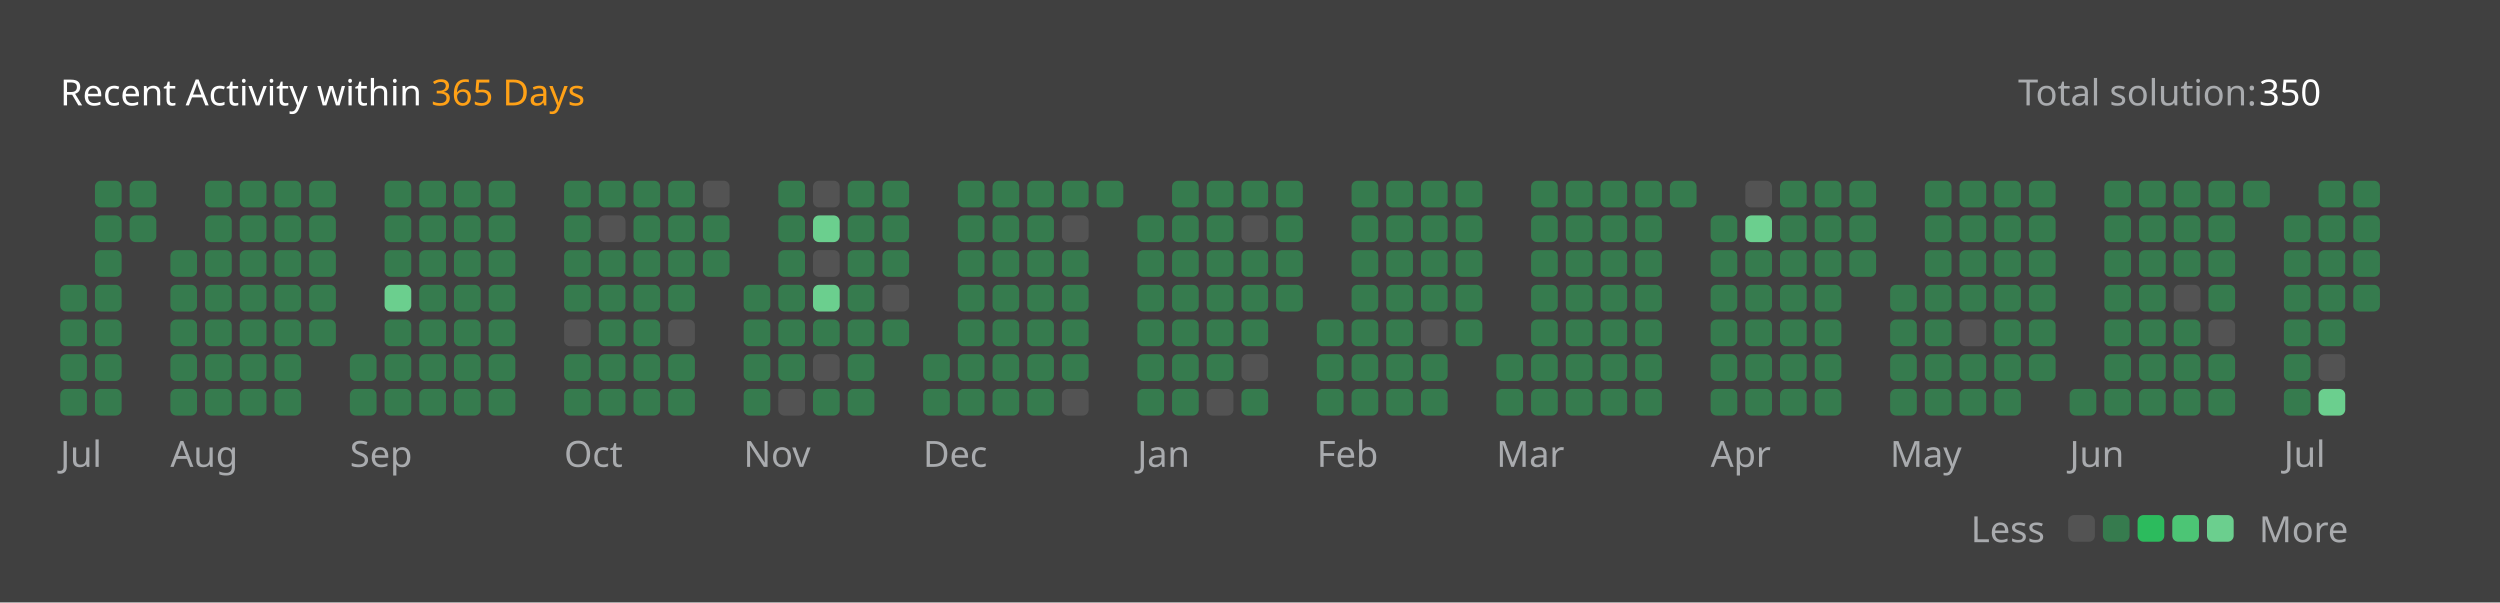
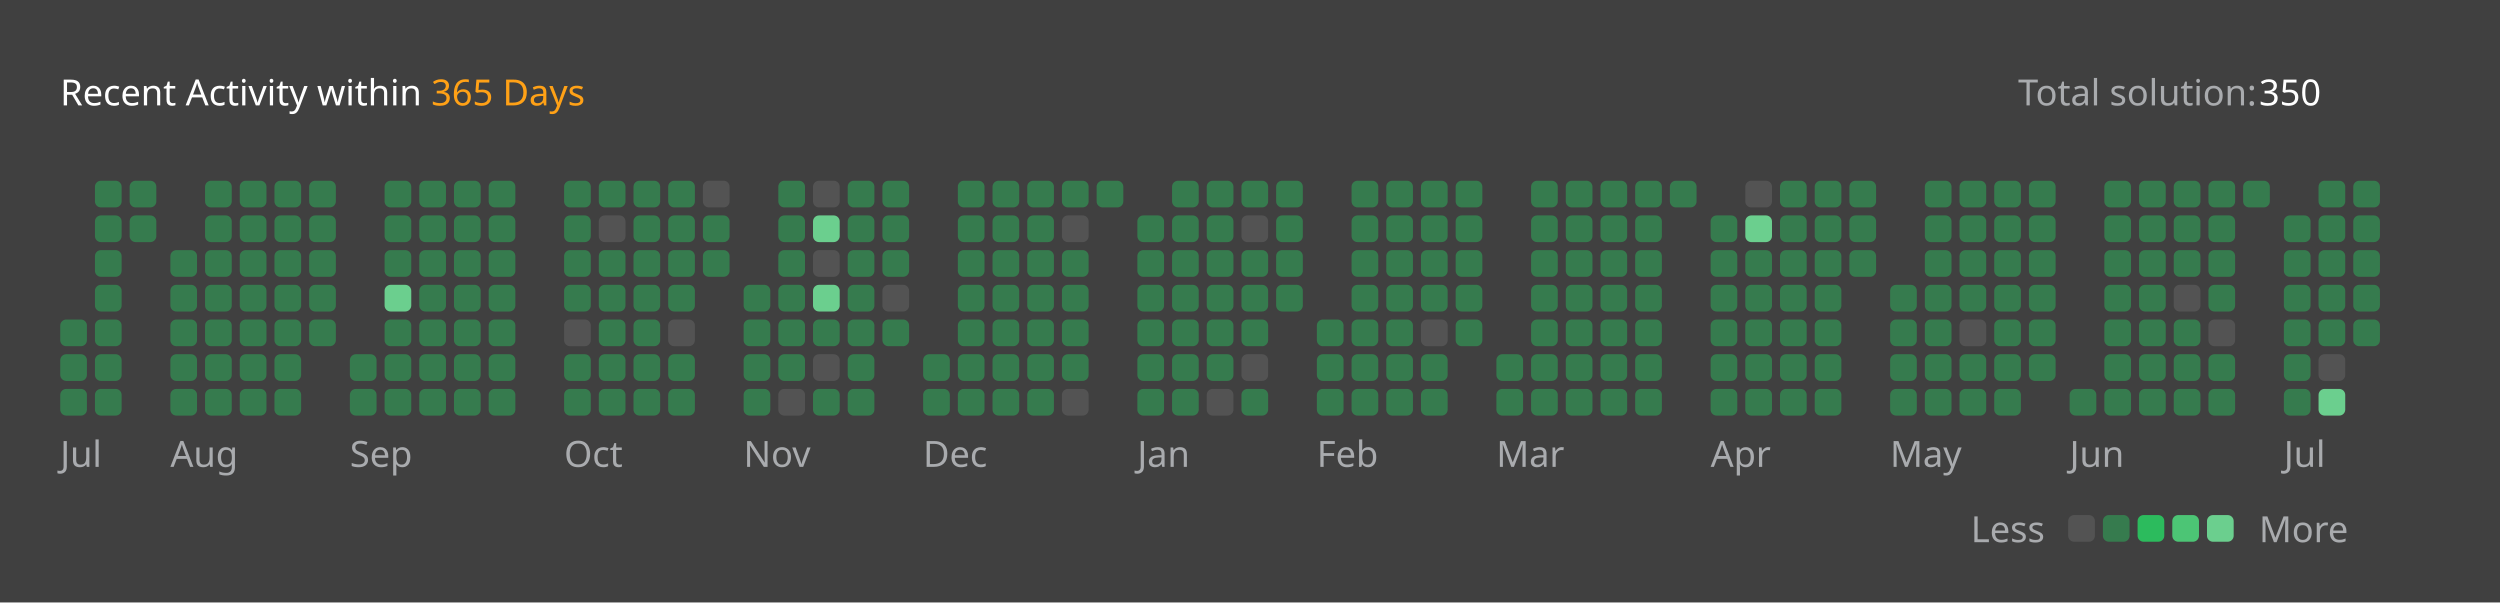
<svg xmlns="http://www.w3.org/2000/svg" version="1.1" height="200" width="830" viewBox="0 0 830 200">
  <style>*{font-family: "Segoe UI", Tahoma, Geneva, Verdana, sans-serif;}</style>
  <style>.title{font-weight: 500;font-size: 1rem;}</style>
  <style>.rotate-90{transform: rotate(-90deg);transform-origin: center;transform-box: fill-box;}</style>
  <style>.state{font-size: .75rem;}</style>
  <style>.light{color: #ffffff;fill: #ffffff;}</style>
  <style>.light-gray{color: #eff2f699;fill: #eff2f699;}</style>
  <style>.dark-gray{color: #ebebf54d;fill: #ebebf54d;}</style>
  <style>.gray{color: #747474;fill: #747474;}</style>
  <style>.orange{color: #ffa116;fill: #ffa116;}</style>
  <style>.background{color: #404040;fill: #404040;}</style>
  <style>.level-1-block{fill: #ffffff1a;}</style>
  <style>.level-2-block{fill: #2cb55d80;}</style>
  <style>.level-3-block{fill: #2cbb5dff;}</style>
  <style>.level-4-block{fill: #4cc575ff;}</style>
  <style>.level-5-block{fill: #6bcf8eff;}</style>
  <rect fill="#404040" x="0" y="0" width="830" height="200" rx="0.5rem" />
  <g text-anchor="start" text-decoration="1" class="title">
    <text x="20" y="35">
      <tspan class="light">Recent Activity within</tspan>
      <tspan class="orange">365 Days</tspan>
    </text>
  </g>
  <g class="state">
    <text x="670" y="35" class="light-gray"> Total solution: </text>
    <text x="750" y="35" class="light"> 350 </text>
    <text x="678.88" y="180" class="light-gray" text-anchor="end">Less</text>
    <rect x="686.64" y="171" width="8.86" height="8.86" rx="2" ry="2" class="level-1-block" />
    <rect x="698.16" y="171" width="8.86" height="8.86" rx="2" ry="2" class="level-2-block" />
    <rect x="709.68" y="171" width="8.86" height="8.86" rx="2" ry="2" class="level-3-block" />
    <rect x="721.2" y="171" width="8.86" height="8.86" rx="2" ry="2" class="level-4-block" />
    <rect x="732.72" y="171" width="8.86" height="8.86" rx="2" ry="2" class="level-5-block" />
    <text x="750" y="180" class="light-gray">More</text>
  </g>
  <g x="20" y="60">
    <g x="20" y="60">
      <g x="20.0" y="60">
-         <rect x="20.0" y="94.56" width="8.86" height="8.86" rx="2" ry="2" class="level-2-block" />
        <rect x="20.0" y="106.08" width="8.86" height="8.86" rx="2" ry="2" class="level-2-block" />
        <rect x="20.0" y="117.6" width="8.86" height="8.86" rx="2" ry="2" class="level-2-block" />
        <rect x="20.0" y="129.12" width="8.86" height="8.86" rx="2" ry="2" class="level-2-block" />
      </g>
      <g x="31.52" y="60">
        <rect x="31.52" y="60.0" width="8.86" height="8.86" rx="2" ry="2" class="level-2-block" />
        <rect x="31.52" y="71.52" width="8.86" height="8.86" rx="2" ry="2" class="level-2-block" />
        <rect x="31.52" y="83.04" width="8.86" height="8.86" rx="2" ry="2" class="level-2-block" />
        <rect x="31.52" y="94.56" width="8.86" height="8.86" rx="2" ry="2" class="level-2-block" />
        <rect x="31.52" y="106.08" width="8.86" height="8.86" rx="2" ry="2" class="level-2-block" />
        <rect x="31.52" y="117.6" width="8.86" height="8.86" rx="2" ry="2" class="level-2-block" />
        <rect x="31.52" y="129.12" width="8.86" height="8.86" rx="2" ry="2" class="level-2-block" />
      </g>
      <g x="43.04" y="60">
        <rect x="43.04" y="60.0" width="8.86" height="8.86" rx="2" ry="2" class="level-2-block" />
        <rect x="43.04" y="71.52" width="8.86" height="8.86" rx="2" ry="2" class="level-2-block" />
      </g>
      <text x="20.0" y="155" class="light-gray state">Jul</text>
    </g>
  </g>
  <g x="56.56" y="60">
    <g x="56.56" y="60">
      <g x="56.56" y="60">
        <rect x="56.56" y="83.04" width="8.86" height="8.86" rx="2" ry="2" class="level-2-block" />
        <rect x="56.56" y="94.56" width="8.86" height="8.86" rx="2" ry="2" class="level-2-block" />
        <rect x="56.56" y="106.08" width="8.86" height="8.86" rx="2" ry="2" class="level-2-block" />
        <rect x="56.56" y="117.6" width="8.86" height="8.86" rx="2" ry="2" class="level-2-block" />
        <rect x="56.56" y="129.12" width="8.86" height="8.86" rx="2" ry="2" class="level-2-block" />
      </g>
      <g x="68.08" y="60">
        <rect x="68.08" y="60.0" width="8.86" height="8.86" rx="2" ry="2" class="level-2-block" />
        <rect x="68.08" y="71.52" width="8.86" height="8.86" rx="2" ry="2" class="level-2-block" />
        <rect x="68.08" y="83.04" width="8.86" height="8.86" rx="2" ry="2" class="level-2-block" />
        <rect x="68.08" y="94.56" width="8.86" height="8.86" rx="2" ry="2" class="level-2-block" />
        <rect x="68.08" y="106.08" width="8.86" height="8.86" rx="2" ry="2" class="level-2-block" />
        <rect x="68.08" y="117.6" width="8.86" height="8.86" rx="2" ry="2" class="level-2-block" />
        <rect x="68.08" y="129.12" width="8.86" height="8.86" rx="2" ry="2" class="level-2-block" />
      </g>
      <g x="79.6" y="60">
        <rect x="79.6" y="60.0" width="8.86" height="8.86" rx="2" ry="2" class="level-2-block" />
        <rect x="79.6" y="71.52" width="8.86" height="8.86" rx="2" ry="2" class="level-2-block" />
        <rect x="79.6" y="83.04" width="8.86" height="8.86" rx="2" ry="2" class="level-2-block" />
        <rect x="79.6" y="94.56" width="8.86" height="8.86" rx="2" ry="2" class="level-2-block" />
        <rect x="79.6" y="106.08" width="8.86" height="8.86" rx="2" ry="2" class="level-2-block" />
        <rect x="79.6" y="117.6" width="8.86" height="8.86" rx="2" ry="2" class="level-2-block" />
        <rect x="79.6" y="129.12" width="8.86" height="8.86" rx="2" ry="2" class="level-2-block" />
      </g>
      <g x="91.12" y="60">
        <rect x="91.12" y="60.0" width="8.86" height="8.86" rx="2" ry="2" class="level-2-block" />
        <rect x="91.12" y="71.52" width="8.86" height="8.86" rx="2" ry="2" class="level-2-block" />
        <rect x="91.12" y="83.04" width="8.86" height="8.86" rx="2" ry="2" class="level-2-block" />
        <rect x="91.12" y="94.56" width="8.86" height="8.86" rx="2" ry="2" class="level-2-block" />
        <rect x="91.12" y="106.08" width="8.86" height="8.86" rx="2" ry="2" class="level-2-block" />
        <rect x="91.12" y="117.6" width="8.86" height="8.86" rx="2" ry="2" class="level-2-block" />
        <rect x="91.12" y="129.12" width="8.86" height="8.86" rx="2" ry="2" class="level-2-block" />
      </g>
      <g x="102.64" y="60">
        <rect x="102.64" y="60.0" width="8.86" height="8.86" rx="2" ry="2" class="level-2-block" />
        <rect x="102.64" y="71.52" width="8.86" height="8.86" rx="2" ry="2" class="level-2-block" />
        <rect x="102.64" y="83.04" width="8.86" height="8.86" rx="2" ry="2" class="level-2-block" />
        <rect x="102.64" y="94.56" width="8.86" height="8.86" rx="2" ry="2" class="level-2-block" />
        <rect x="102.64" y="106.08" width="8.86" height="8.86" rx="2" ry="2" class="level-2-block" />
      </g>
      <text x="56.56" y="155" class="light-gray state">Aug</text>
    </g>
  </g>
  <g x="116.16" y="60">
    <g x="116.16" y="60">
      <g x="116.16" y="60">
        <rect x="116.16" y="117.6" width="8.86" height="8.86" rx="2" ry="2" class="level-2-block" />
        <rect x="116.16" y="129.12" width="8.86" height="8.86" rx="2" ry="2" class="level-2-block" />
      </g>
      <g x="127.68" y="60">
        <rect x="127.68" y="60.0" width="8.86" height="8.86" rx="2" ry="2" class="level-2-block" />
        <rect x="127.68" y="71.52" width="8.86" height="8.86" rx="2" ry="2" class="level-2-block" />
        <rect x="127.68" y="83.04" width="8.86" height="8.86" rx="2" ry="2" class="level-2-block" />
        <rect x="127.68" y="94.56" width="8.86" height="8.86" rx="2" ry="2" class="level-5-block" />
        <rect x="127.68" y="106.08" width="8.86" height="8.86" rx="2" ry="2" class="level-2-block" />
        <rect x="127.68" y="117.6" width="8.86" height="8.86" rx="2" ry="2" class="level-2-block" />
        <rect x="127.68" y="129.12" width="8.86" height="8.86" rx="2" ry="2" class="level-2-block" />
      </g>
      <g x="139.2" y="60">
        <rect x="139.2" y="60.0" width="8.86" height="8.86" rx="2" ry="2" class="level-2-block" />
        <rect x="139.2" y="71.52" width="8.86" height="8.86" rx="2" ry="2" class="level-2-block" />
        <rect x="139.2" y="83.04" width="8.86" height="8.86" rx="2" ry="2" class="level-2-block" />
        <rect x="139.2" y="94.56" width="8.86" height="8.86" rx="2" ry="2" class="level-2-block" />
        <rect x="139.2" y="106.08" width="8.86" height="8.86" rx="2" ry="2" class="level-2-block" />
        <rect x="139.2" y="117.6" width="8.86" height="8.86" rx="2" ry="2" class="level-2-block" />
        <rect x="139.2" y="129.12" width="8.86" height="8.86" rx="2" ry="2" class="level-2-block" />
      </g>
      <g x="150.72" y="60">
        <rect x="150.72" y="60.0" width="8.86" height="8.86" rx="2" ry="2" class="level-2-block" />
        <rect x="150.72" y="71.52" width="8.86" height="8.86" rx="2" ry="2" class="level-2-block" />
        <rect x="150.72" y="83.04" width="8.86" height="8.86" rx="2" ry="2" class="level-2-block" />
        <rect x="150.72" y="94.56" width="8.86" height="8.86" rx="2" ry="2" class="level-2-block" />
        <rect x="150.72" y="106.08" width="8.86" height="8.86" rx="2" ry="2" class="level-2-block" />
        <rect x="150.72" y="117.6" width="8.86" height="8.86" rx="2" ry="2" class="level-2-block" />
        <rect x="150.72" y="129.12" width="8.86" height="8.86" rx="2" ry="2" class="level-2-block" />
      </g>
      <g x="162.24" y="60">
        <rect x="162.24" y="60.0" width="8.86" height="8.86" rx="2" ry="2" class="level-2-block" />
        <rect x="162.24" y="71.52" width="8.86" height="8.86" rx="2" ry="2" class="level-2-block" />
        <rect x="162.24" y="83.04" width="8.86" height="8.86" rx="2" ry="2" class="level-2-block" />
        <rect x="162.24" y="94.56" width="8.86" height="8.86" rx="2" ry="2" class="level-2-block" />
        <rect x="162.24" y="106.08" width="8.86" height="8.86" rx="2" ry="2" class="level-2-block" />
        <rect x="162.24" y="117.6" width="8.86" height="8.86" rx="2" ry="2" class="level-2-block" />
        <rect x="162.24" y="129.12" width="8.86" height="8.86" rx="2" ry="2" class="level-2-block" />
      </g>
      <text x="116.16" y="155" class="light-gray state">Sep</text>
    </g>
  </g>
  <g x="187.28" y="60">
    <g x="187.28" y="60">
      <g x="187.28" y="60">
        <rect x="187.28" y="60.0" width="8.86" height="8.86" rx="2" ry="2" class="level-2-block" />
        <rect x="187.28" y="71.52" width="8.86" height="8.86" rx="2" ry="2" class="level-2-block" />
        <rect x="187.28" y="83.04" width="8.86" height="8.86" rx="2" ry="2" class="level-2-block" />
        <rect x="187.28" y="94.56" width="8.86" height="8.86" rx="2" ry="2" class="level-2-block" />
        <rect x="187.28" y="106.08" width="8.86" height="8.86" rx="2" ry="2" class="level-1-block" />
        <rect x="187.28" y="117.6" width="8.86" height="8.86" rx="2" ry="2" class="level-2-block" />
        <rect x="187.28" y="129.12" width="8.86" height="8.86" rx="2" ry="2" class="level-2-block" />
      </g>
      <g x="198.8" y="60">
        <rect x="198.8" y="60.0" width="8.86" height="8.86" rx="2" ry="2" class="level-2-block" />
        <rect x="198.8" y="71.52" width="8.86" height="8.86" rx="2" ry="2" class="level-1-block" />
        <rect x="198.8" y="83.04" width="8.86" height="8.86" rx="2" ry="2" class="level-2-block" />
        <rect x="198.8" y="94.56" width="8.86" height="8.86" rx="2" ry="2" class="level-2-block" />
        <rect x="198.8" y="106.08" width="8.86" height="8.86" rx="2" ry="2" class="level-2-block" />
        <rect x="198.8" y="117.6" width="8.86" height="8.86" rx="2" ry="2" class="level-2-block" />
        <rect x="198.8" y="129.12" width="8.86" height="8.86" rx="2" ry="2" class="level-2-block" />
      </g>
      <g x="210.32" y="60">
        <rect x="210.32" y="60.0" width="8.86" height="8.86" rx="2" ry="2" class="level-2-block" />
        <rect x="210.32" y="71.52" width="8.86" height="8.86" rx="2" ry="2" class="level-2-block" />
        <rect x="210.32" y="83.04" width="8.86" height="8.86" rx="2" ry="2" class="level-2-block" />
        <rect x="210.32" y="94.56" width="8.86" height="8.86" rx="2" ry="2" class="level-2-block" />
        <rect x="210.32" y="106.08" width="8.86" height="8.86" rx="2" ry="2" class="level-2-block" />
        <rect x="210.32" y="117.6" width="8.86" height="8.86" rx="2" ry="2" class="level-2-block" />
        <rect x="210.32" y="129.12" width="8.86" height="8.86" rx="2" ry="2" class="level-2-block" />
      </g>
      <g x="221.84" y="60">
        <rect x="221.84" y="60.0" width="8.86" height="8.86" rx="2" ry="2" class="level-2-block" />
        <rect x="221.84" y="71.52" width="8.86" height="8.86" rx="2" ry="2" class="level-2-block" />
        <rect x="221.84" y="83.04" width="8.86" height="8.86" rx="2" ry="2" class="level-2-block" />
        <rect x="221.84" y="94.56" width="8.86" height="8.86" rx="2" ry="2" class="level-2-block" />
        <rect x="221.84" y="106.08" width="8.86" height="8.86" rx="2" ry="2" class="level-1-block" />
        <rect x="221.84" y="117.6" width="8.86" height="8.86" rx="2" ry="2" class="level-2-block" />
        <rect x="221.84" y="129.12" width="8.86" height="8.86" rx="2" ry="2" class="level-2-block" />
      </g>
      <g x="233.36" y="60">
        <rect x="233.36" y="60.0" width="8.86" height="8.86" rx="2" ry="2" class="level-1-block" />
        <rect x="233.36" y="71.52" width="8.86" height="8.86" rx="2" ry="2" class="level-2-block" />
        <rect x="233.36" y="83.04" width="8.86" height="8.86" rx="2" ry="2" class="level-2-block" />
      </g>
      <text x="187.28" y="155" class="light-gray state">Oct</text>
    </g>
  </g>
  <g x="246.88" y="60">
    <g x="246.88" y="60">
      <g x="246.88" y="60">
        <rect x="246.88" y="94.56" width="8.86" height="8.86" rx="2" ry="2" class="level-2-block" />
        <rect x="246.88" y="106.08" width="8.86" height="8.86" rx="2" ry="2" class="level-2-block" />
        <rect x="246.88" y="117.6" width="8.86" height="8.86" rx="2" ry="2" class="level-2-block" />
        <rect x="246.88" y="129.12" width="8.86" height="8.86" rx="2" ry="2" class="level-2-block" />
      </g>
      <g x="258.4" y="60">
        <rect x="258.4" y="60.0" width="8.86" height="8.86" rx="2" ry="2" class="level-2-block" />
        <rect x="258.4" y="71.52" width="8.86" height="8.86" rx="2" ry="2" class="level-2-block" />
        <rect x="258.4" y="83.04" width="8.86" height="8.86" rx="2" ry="2" class="level-2-block" />
        <rect x="258.4" y="94.56" width="8.86" height="8.86" rx="2" ry="2" class="level-2-block" />
        <rect x="258.4" y="106.08" width="8.86" height="8.86" rx="2" ry="2" class="level-2-block" />
        <rect x="258.4" y="117.6" width="8.86" height="8.86" rx="2" ry="2" class="level-2-block" />
        <rect x="258.4" y="129.12" width="8.86" height="8.86" rx="2" ry="2" class="level-1-block" />
      </g>
      <g x="269.92" y="60">
        <rect x="269.92" y="60.0" width="8.86" height="8.86" rx="2" ry="2" class="level-1-block" />
        <rect x="269.92" y="71.52" width="8.86" height="8.86" rx="2" ry="2" class="level-5-block" />
        <rect x="269.92" y="83.04" width="8.86" height="8.86" rx="2" ry="2" class="level-1-block" />
        <rect x="269.92" y="94.56" width="8.86" height="8.86" rx="2" ry="2" class="level-5-block" />
        <rect x="269.92" y="106.08" width="8.86" height="8.86" rx="2" ry="2" class="level-2-block" />
        <rect x="269.92" y="117.6" width="8.86" height="8.86" rx="2" ry="2" class="level-1-block" />
        <rect x="269.92" y="129.12" width="8.86" height="8.86" rx="2" ry="2" class="level-2-block" />
      </g>
      <g x="281.44" y="60">
        <rect x="281.44" y="60.0" width="8.86" height="8.86" rx="2" ry="2" class="level-2-block" />
        <rect x="281.44" y="71.52" width="8.86" height="8.86" rx="2" ry="2" class="level-2-block" />
        <rect x="281.44" y="83.04" width="8.86" height="8.86" rx="2" ry="2" class="level-2-block" />
        <rect x="281.44" y="94.56" width="8.86" height="8.86" rx="2" ry="2" class="level-2-block" />
        <rect x="281.44" y="106.08" width="8.86" height="8.86" rx="2" ry="2" class="level-2-block" />
        <rect x="281.44" y="117.6" width="8.86" height="8.86" rx="2" ry="2" class="level-2-block" />
        <rect x="281.44" y="129.12" width="8.86" height="8.86" rx="2" ry="2" class="level-2-block" />
      </g>
      <g x="292.96" y="60">
        <rect x="292.96" y="60.0" width="8.86" height="8.86" rx="2" ry="2" class="level-2-block" />
        <rect x="292.96" y="71.52" width="8.86" height="8.86" rx="2" ry="2" class="level-2-block" />
        <rect x="292.96" y="83.04" width="8.86" height="8.86" rx="2" ry="2" class="level-2-block" />
        <rect x="292.96" y="94.56" width="8.86" height="8.86" rx="2" ry="2" class="level-1-block" />
        <rect x="292.96" y="106.08" width="8.86" height="8.86" rx="2" ry="2" class="level-2-block" />
      </g>
      <text x="246.88" y="155" class="light-gray state">Nov</text>
    </g>
  </g>
  <g x="306.48" y="60">
    <g x="306.48" y="60">
      <g x="306.48" y="60">
        <rect x="306.48" y="117.6" width="8.86" height="8.86" rx="2" ry="2" class="level-2-block" />
        <rect x="306.48" y="129.12" width="8.86" height="8.86" rx="2" ry="2" class="level-2-block" />
      </g>
      <g x="318.0" y="60">
        <rect x="318.0" y="60.0" width="8.86" height="8.86" rx="2" ry="2" class="level-2-block" />
        <rect x="318.0" y="71.52" width="8.86" height="8.86" rx="2" ry="2" class="level-2-block" />
        <rect x="318.0" y="83.04" width="8.86" height="8.86" rx="2" ry="2" class="level-2-block" />
        <rect x="318.0" y="94.56" width="8.86" height="8.86" rx="2" ry="2" class="level-2-block" />
        <rect x="318.0" y="106.08" width="8.86" height="8.86" rx="2" ry="2" class="level-2-block" />
        <rect x="318.0" y="117.6" width="8.86" height="8.86" rx="2" ry="2" class="level-2-block" />
        <rect x="318.0" y="129.12" width="8.86" height="8.86" rx="2" ry="2" class="level-2-block" />
      </g>
      <g x="329.52" y="60">
        <rect x="329.52" y="60.0" width="8.86" height="8.86" rx="2" ry="2" class="level-2-block" />
        <rect x="329.52" y="71.52" width="8.86" height="8.86" rx="2" ry="2" class="level-2-block" />
        <rect x="329.52" y="83.04" width="8.86" height="8.86" rx="2" ry="2" class="level-2-block" />
        <rect x="329.52" y="94.56" width="8.86" height="8.86" rx="2" ry="2" class="level-2-block" />
        <rect x="329.52" y="106.08" width="8.86" height="8.86" rx="2" ry="2" class="level-2-block" />
        <rect x="329.52" y="117.6" width="8.86" height="8.86" rx="2" ry="2" class="level-2-block" />
        <rect x="329.52" y="129.12" width="8.86" height="8.86" rx="2" ry="2" class="level-2-block" />
      </g>
      <g x="341.04" y="60">
        <rect x="341.04" y="60.0" width="8.86" height="8.86" rx="2" ry="2" class="level-2-block" />
        <rect x="341.04" y="71.52" width="8.86" height="8.86" rx="2" ry="2" class="level-2-block" />
        <rect x="341.04" y="83.04" width="8.86" height="8.86" rx="2" ry="2" class="level-2-block" />
        <rect x="341.04" y="94.56" width="8.86" height="8.86" rx="2" ry="2" class="level-2-block" />
        <rect x="341.04" y="106.08" width="8.86" height="8.86" rx="2" ry="2" class="level-2-block" />
        <rect x="341.04" y="117.6" width="8.86" height="8.86" rx="2" ry="2" class="level-2-block" />
        <rect x="341.04" y="129.12" width="8.86" height="8.86" rx="2" ry="2" class="level-2-block" />
      </g>
      <g x="352.56" y="60">
        <rect x="352.56" y="60.0" width="8.86" height="8.86" rx="2" ry="2" class="level-2-block" />
        <rect x="352.56" y="71.52" width="8.86" height="8.86" rx="2" ry="2" class="level-1-block" />
        <rect x="352.56" y="83.04" width="8.86" height="8.86" rx="2" ry="2" class="level-2-block" />
        <rect x="352.56" y="94.56" width="8.86" height="8.86" rx="2" ry="2" class="level-2-block" />
        <rect x="352.56" y="106.08" width="8.86" height="8.86" rx="2" ry="2" class="level-2-block" />
        <rect x="352.56" y="117.6" width="8.86" height="8.86" rx="2" ry="2" class="level-2-block" />
        <rect x="352.56" y="129.12" width="8.86" height="8.86" rx="2" ry="2" class="level-1-block" />
      </g>
      <g x="364.08" y="60">
        <rect x="364.08" y="60.0" width="8.86" height="8.86" rx="2" ry="2" class="level-2-block" />
      </g>
      <text x="306.48" y="155" class="light-gray state">Dec</text>
    </g>
  </g>
  <g x="377.6" y="60">
    <g x="377.6" y="60">
      <g x="377.6" y="60">
        <rect x="377.6" y="71.52" width="8.86" height="8.86" rx="2" ry="2" class="level-2-block" />
        <rect x="377.6" y="83.04" width="8.86" height="8.86" rx="2" ry="2" class="level-2-block" />
        <rect x="377.6" y="94.56" width="8.86" height="8.86" rx="2" ry="2" class="level-2-block" />
        <rect x="377.6" y="106.08" width="8.86" height="8.86" rx="2" ry="2" class="level-2-block" />
        <rect x="377.6" y="117.6" width="8.86" height="8.86" rx="2" ry="2" class="level-2-block" />
        <rect x="377.6" y="129.12" width="8.86" height="8.86" rx="2" ry="2" class="level-2-block" />
      </g>
      <g x="389.12" y="60">
        <rect x="389.12" y="60.0" width="8.86" height="8.86" rx="2" ry="2" class="level-2-block" />
        <rect x="389.12" y="71.52" width="8.86" height="8.86" rx="2" ry="2" class="level-2-block" />
        <rect x="389.12" y="83.04" width="8.86" height="8.86" rx="2" ry="2" class="level-2-block" />
        <rect x="389.12" y="94.56" width="8.86" height="8.86" rx="2" ry="2" class="level-2-block" />
        <rect x="389.12" y="106.08" width="8.86" height="8.86" rx="2" ry="2" class="level-2-block" />
        <rect x="389.12" y="117.6" width="8.86" height="8.86" rx="2" ry="2" class="level-2-block" />
        <rect x="389.12" y="129.12" width="8.86" height="8.86" rx="2" ry="2" class="level-2-block" />
      </g>
      <g x="400.64" y="60">
        <rect x="400.64" y="60.0" width="8.86" height="8.86" rx="2" ry="2" class="level-2-block" />
        <rect x="400.64" y="71.52" width="8.86" height="8.86" rx="2" ry="2" class="level-2-block" />
        <rect x="400.64" y="83.04" width="8.86" height="8.86" rx="2" ry="2" class="level-2-block" />
        <rect x="400.64" y="94.56" width="8.86" height="8.86" rx="2" ry="2" class="level-2-block" />
        <rect x="400.64" y="106.08" width="8.86" height="8.86" rx="2" ry="2" class="level-2-block" />
        <rect x="400.64" y="117.6" width="8.86" height="8.86" rx="2" ry="2" class="level-2-block" />
        <rect x="400.64" y="129.12" width="8.86" height="8.86" rx="2" ry="2" class="level-1-block" />
      </g>
      <g x="412.16" y="60">
        <rect x="412.16" y="60.0" width="8.86" height="8.86" rx="2" ry="2" class="level-2-block" />
        <rect x="412.16" y="71.52" width="8.86" height="8.86" rx="2" ry="2" class="level-1-block" />
        <rect x="412.16" y="83.04" width="8.86" height="8.86" rx="2" ry="2" class="level-2-block" />
        <rect x="412.16" y="94.56" width="8.86" height="8.86" rx="2" ry="2" class="level-2-block" />
        <rect x="412.16" y="106.08" width="8.86" height="8.86" rx="2" ry="2" class="level-2-block" />
        <rect x="412.16" y="117.6" width="8.86" height="8.86" rx="2" ry="2" class="level-1-block" />
        <rect x="412.16" y="129.12" width="8.86" height="8.86" rx="2" ry="2" class="level-2-block" />
      </g>
      <g x="423.68" y="60">
        <rect x="423.68" y="60.0" width="8.86" height="8.86" rx="2" ry="2" class="level-2-block" />
        <rect x="423.68" y="71.52" width="8.86" height="8.86" rx="2" ry="2" class="level-2-block" />
        <rect x="423.68" y="83.04" width="8.86" height="8.86" rx="2" ry="2" class="level-2-block" />
        <rect x="423.68" y="94.56" width="8.86" height="8.86" rx="2" ry="2" class="level-2-block" />
      </g>
      <text x="377.6" y="155" class="light-gray state">Jan</text>
    </g>
  </g>
  <g x="437.2" y="60">
    <g x="437.2" y="60">
      <g x="437.2" y="60">
        <rect x="437.2" y="106.08" width="8.86" height="8.86" rx="2" ry="2" class="level-2-block" />
        <rect x="437.2" y="117.6" width="8.86" height="8.86" rx="2" ry="2" class="level-2-block" />
        <rect x="437.2" y="129.12" width="8.86" height="8.86" rx="2" ry="2" class="level-2-block" />
      </g>
      <g x="448.72" y="60">
        <rect x="448.72" y="60.0" width="8.86" height="8.86" rx="2" ry="2" class="level-2-block" />
        <rect x="448.72" y="71.52" width="8.86" height="8.86" rx="2" ry="2" class="level-2-block" />
        <rect x="448.72" y="83.04" width="8.86" height="8.86" rx="2" ry="2" class="level-2-block" />
        <rect x="448.72" y="94.56" width="8.86" height="8.86" rx="2" ry="2" class="level-2-block" />
        <rect x="448.72" y="106.08" width="8.86" height="8.86" rx="2" ry="2" class="level-2-block" />
        <rect x="448.72" y="117.6" width="8.86" height="8.86" rx="2" ry="2" class="level-2-block" />
        <rect x="448.72" y="129.12" width="8.86" height="8.86" rx="2" ry="2" class="level-2-block" />
      </g>
      <g x="460.24" y="60">
        <rect x="460.24" y="60.0" width="8.86" height="8.86" rx="2" ry="2" class="level-2-block" />
        <rect x="460.24" y="71.52" width="8.86" height="8.86" rx="2" ry="2" class="level-2-block" />
        <rect x="460.24" y="83.04" width="8.86" height="8.86" rx="2" ry="2" class="level-2-block" />
        <rect x="460.24" y="94.56" width="8.86" height="8.86" rx="2" ry="2" class="level-2-block" />
        <rect x="460.24" y="106.08" width="8.86" height="8.86" rx="2" ry="2" class="level-2-block" />
        <rect x="460.24" y="117.6" width="8.86" height="8.86" rx="2" ry="2" class="level-2-block" />
        <rect x="460.24" y="129.12" width="8.86" height="8.86" rx="2" ry="2" class="level-2-block" />
      </g>
      <g x="471.76" y="60">
        <rect x="471.76" y="60.0" width="8.86" height="8.86" rx="2" ry="2" class="level-2-block" />
        <rect x="471.76" y="71.52" width="8.86" height="8.86" rx="2" ry="2" class="level-2-block" />
        <rect x="471.76" y="83.04" width="8.86" height="8.86" rx="2" ry="2" class="level-2-block" />
        <rect x="471.76" y="94.56" width="8.86" height="8.86" rx="2" ry="2" class="level-2-block" />
        <rect x="471.76" y="106.08" width="8.86" height="8.86" rx="2" ry="2" class="level-1-block" />
        <rect x="471.76" y="117.6" width="8.86" height="8.86" rx="2" ry="2" class="level-2-block" />
        <rect x="471.76" y="129.12" width="8.86" height="8.86" rx="2" ry="2" class="level-2-block" />
      </g>
      <g x="483.28" y="60">
        <rect x="483.28" y="60.0" width="8.86" height="8.86" rx="2" ry="2" class="level-2-block" />
        <rect x="483.28" y="71.52" width="8.86" height="8.86" rx="2" ry="2" class="level-2-block" />
        <rect x="483.28" y="83.04" width="8.86" height="8.86" rx="2" ry="2" class="level-2-block" />
        <rect x="483.28" y="94.56" width="8.86" height="8.86" rx="2" ry="2" class="level-2-block" />
        <rect x="483.28" y="106.08" width="8.86" height="8.86" rx="2" ry="2" class="level-2-block" />
      </g>
      <text x="437.2" y="155" class="light-gray state">Feb</text>
    </g>
  </g>
  <g x="496.8" y="60">
    <g x="496.8" y="60">
      <g x="496.8" y="60">
        <rect x="496.8" y="117.6" width="8.86" height="8.86" rx="2" ry="2" class="level-2-block" />
        <rect x="496.8" y="129.12" width="8.86" height="8.86" rx="2" ry="2" class="level-2-block" />
      </g>
      <g x="508.32" y="60">
        <rect x="508.32" y="60.0" width="8.86" height="8.86" rx="2" ry="2" class="level-2-block" />
        <rect x="508.32" y="71.52" width="8.86" height="8.86" rx="2" ry="2" class="level-2-block" />
        <rect x="508.32" y="83.04" width="8.86" height="8.86" rx="2" ry="2" class="level-2-block" />
        <rect x="508.32" y="94.56" width="8.86" height="8.86" rx="2" ry="2" class="level-2-block" />
        <rect x="508.32" y="106.08" width="8.86" height="8.86" rx="2" ry="2" class="level-2-block" />
        <rect x="508.32" y="117.6" width="8.86" height="8.86" rx="2" ry="2" class="level-2-block" />
        <rect x="508.32" y="129.12" width="8.86" height="8.86" rx="2" ry="2" class="level-2-block" />
      </g>
      <g x="519.84" y="60">
        <rect x="519.84" y="60.0" width="8.86" height="8.86" rx="2" ry="2" class="level-2-block" />
        <rect x="519.84" y="71.52" width="8.86" height="8.86" rx="2" ry="2" class="level-2-block" />
        <rect x="519.84" y="83.04" width="8.86" height="8.86" rx="2" ry="2" class="level-2-block" />
        <rect x="519.84" y="94.56" width="8.86" height="8.86" rx="2" ry="2" class="level-2-block" />
        <rect x="519.84" y="106.08" width="8.86" height="8.86" rx="2" ry="2" class="level-2-block" />
        <rect x="519.84" y="117.6" width="8.86" height="8.86" rx="2" ry="2" class="level-2-block" />
        <rect x="519.84" y="129.12" width="8.86" height="8.86" rx="2" ry="2" class="level-2-block" />
      </g>
      <g x="531.36" y="60">
        <rect x="531.36" y="60.0" width="8.86" height="8.86" rx="2" ry="2" class="level-2-block" />
        <rect x="531.36" y="71.52" width="8.86" height="8.86" rx="2" ry="2" class="level-2-block" />
        <rect x="531.36" y="83.04" width="8.86" height="8.86" rx="2" ry="2" class="level-2-block" />
        <rect x="531.36" y="94.56" width="8.86" height="8.86" rx="2" ry="2" class="level-2-block" />
        <rect x="531.36" y="106.08" width="8.86" height="8.86" rx="2" ry="2" class="level-2-block" />
        <rect x="531.36" y="117.6" width="8.86" height="8.86" rx="2" ry="2" class="level-2-block" />
        <rect x="531.36" y="129.12" width="8.86" height="8.86" rx="2" ry="2" class="level-2-block" />
      </g>
      <g x="542.88" y="60">
        <rect x="542.88" y="60.0" width="8.86" height="8.86" rx="2" ry="2" class="level-2-block" />
        <rect x="542.88" y="71.52" width="8.86" height="8.86" rx="2" ry="2" class="level-2-block" />
        <rect x="542.88" y="83.04" width="8.86" height="8.86" rx="2" ry="2" class="level-2-block" />
        <rect x="542.88" y="94.56" width="8.86" height="8.86" rx="2" ry="2" class="level-2-block" />
        <rect x="542.88" y="106.08" width="8.86" height="8.86" rx="2" ry="2" class="level-2-block" />
        <rect x="542.88" y="117.6" width="8.86" height="8.86" rx="2" ry="2" class="level-2-block" />
        <rect x="542.88" y="129.12" width="8.86" height="8.86" rx="2" ry="2" class="level-2-block" />
      </g>
      <g x="554.4" y="60">
        <rect x="554.4" y="60.0" width="8.86" height="8.86" rx="2" ry="2" class="level-2-block" />
      </g>
      <text x="496.8" y="155" class="light-gray state">Mar</text>
    </g>
  </g>
  <g x="567.92" y="60">
    <g x="567.92" y="60">
      <g x="567.92" y="60">
        <rect x="567.92" y="71.52" width="8.86" height="8.86" rx="2" ry="2" class="level-2-block" />
        <rect x="567.92" y="83.04" width="8.86" height="8.86" rx="2" ry="2" class="level-2-block" />
        <rect x="567.92" y="94.56" width="8.86" height="8.86" rx="2" ry="2" class="level-2-block" />
        <rect x="567.92" y="106.08" width="8.86" height="8.86" rx="2" ry="2" class="level-2-block" />
        <rect x="567.92" y="117.6" width="8.86" height="8.86" rx="2" ry="2" class="level-2-block" />
        <rect x="567.92" y="129.12" width="8.86" height="8.86" rx="2" ry="2" class="level-2-block" />
      </g>
      <g x="579.44" y="60">
        <rect x="579.44" y="60.0" width="8.86" height="8.86" rx="2" ry="2" class="level-1-block" />
        <rect x="579.44" y="71.52" width="8.86" height="8.86" rx="2" ry="2" class="level-5-block" />
        <rect x="579.44" y="83.04" width="8.86" height="8.86" rx="2" ry="2" class="level-2-block" />
        <rect x="579.44" y="94.56" width="8.86" height="8.86" rx="2" ry="2" class="level-2-block" />
        <rect x="579.44" y="106.08" width="8.86" height="8.86" rx="2" ry="2" class="level-2-block" />
        <rect x="579.44" y="117.6" width="8.86" height="8.86" rx="2" ry="2" class="level-2-block" />
        <rect x="579.44" y="129.12" width="8.86" height="8.86" rx="2" ry="2" class="level-2-block" />
      </g>
      <g x="590.96" y="60">
        <rect x="590.96" y="60.0" width="8.86" height="8.86" rx="2" ry="2" class="level-2-block" />
        <rect x="590.96" y="71.52" width="8.86" height="8.86" rx="2" ry="2" class="level-2-block" />
        <rect x="590.96" y="83.04" width="8.86" height="8.86" rx="2" ry="2" class="level-2-block" />
        <rect x="590.96" y="94.56" width="8.86" height="8.86" rx="2" ry="2" class="level-2-block" />
        <rect x="590.96" y="106.08" width="8.86" height="8.86" rx="2" ry="2" class="level-2-block" />
        <rect x="590.96" y="117.6" width="8.86" height="8.86" rx="2" ry="2" class="level-2-block" />
        <rect x="590.96" y="129.12" width="8.86" height="8.86" rx="2" ry="2" class="level-2-block" />
      </g>
      <g x="602.48" y="60">
        <rect x="602.48" y="60.0" width="8.86" height="8.86" rx="2" ry="2" class="level-2-block" />
        <rect x="602.48" y="71.52" width="8.86" height="8.86" rx="2" ry="2" class="level-2-block" />
        <rect x="602.48" y="83.04" width="8.86" height="8.86" rx="2" ry="2" class="level-2-block" />
        <rect x="602.48" y="94.56" width="8.86" height="8.86" rx="2" ry="2" class="level-2-block" />
        <rect x="602.48" y="106.08" width="8.86" height="8.86" rx="2" ry="2" class="level-2-block" />
        <rect x="602.48" y="117.6" width="8.86" height="8.86" rx="2" ry="2" class="level-2-block" />
        <rect x="602.48" y="129.12" width="8.86" height="8.86" rx="2" ry="2" class="level-2-block" />
      </g>
      <g x="614" y="60">
        <rect x="614" y="60.0" width="8.86" height="8.86" rx="2" ry="2" class="level-2-block" />
        <rect x="614" y="71.52" width="8.86" height="8.86" rx="2" ry="2" class="level-2-block" />
        <rect x="614" y="83.04" width="8.86" height="8.86" rx="2" ry="2" class="level-2-block" />
      </g>
      <text x="567.92" y="155" class="light-gray state">Apr</text>
    </g>
  </g>
  <g x="627.52" y="60">
    <g x="627.52" y="60">
      <g x="627.52" y="60">
        <rect x="627.52" y="94.56" width="8.86" height="8.86" rx="2" ry="2" class="level-2-block" />
        <rect x="627.52" y="106.08" width="8.86" height="8.86" rx="2" ry="2" class="level-2-block" />
        <rect x="627.52" y="117.6" width="8.86" height="8.86" rx="2" ry="2" class="level-2-block" />
        <rect x="627.52" y="129.12" width="8.86" height="8.86" rx="2" ry="2" class="level-2-block" />
      </g>
      <g x="639.04" y="60">
        <rect x="639.04" y="60.0" width="8.86" height="8.86" rx="2" ry="2" class="level-2-block" />
        <rect x="639.04" y="71.52" width="8.86" height="8.86" rx="2" ry="2" class="level-2-block" />
        <rect x="639.04" y="83.04" width="8.86" height="8.86" rx="2" ry="2" class="level-2-block" />
        <rect x="639.04" y="94.56" width="8.86" height="8.86" rx="2" ry="2" class="level-2-block" />
        <rect x="639.04" y="106.08" width="8.86" height="8.86" rx="2" ry="2" class="level-2-block" />
        <rect x="639.04" y="117.6" width="8.86" height="8.86" rx="2" ry="2" class="level-2-block" />
        <rect x="639.04" y="129.12" width="8.86" height="8.86" rx="2" ry="2" class="level-2-block" />
      </g>
      <g x="650.56" y="60">
        <rect x="650.56" y="60.0" width="8.86" height="8.86" rx="2" ry="2" class="level-2-block" />
        <rect x="650.56" y="71.52" width="8.86" height="8.86" rx="2" ry="2" class="level-2-block" />
        <rect x="650.56" y="83.04" width="8.86" height="8.86" rx="2" ry="2" class="level-2-block" />
        <rect x="650.56" y="94.56" width="8.86" height="8.86" rx="2" ry="2" class="level-2-block" />
        <rect x="650.56" y="106.08" width="8.86" height="8.86" rx="2" ry="2" class="level-1-block" />
        <rect x="650.56" y="117.6" width="8.86" height="8.86" rx="2" ry="2" class="level-2-block" />
        <rect x="650.56" y="129.12" width="8.86" height="8.86" rx="2" ry="2" class="level-2-block" />
      </g>
      <g x="662.08" y="60">
        <rect x="662.08" y="60.0" width="8.86" height="8.86" rx="2" ry="2" class="level-2-block" />
        <rect x="662.08" y="71.52" width="8.86" height="8.86" rx="2" ry="2" class="level-2-block" />
        <rect x="662.08" y="83.04" width="8.86" height="8.86" rx="2" ry="2" class="level-2-block" />
        <rect x="662.08" y="94.56" width="8.86" height="8.86" rx="2" ry="2" class="level-2-block" />
        <rect x="662.08" y="106.08" width="8.86" height="8.86" rx="2" ry="2" class="level-2-block" />
        <rect x="662.08" y="117.6" width="8.86" height="8.86" rx="2" ry="2" class="level-2-block" />
        <rect x="662.08" y="129.12" width="8.86" height="8.86" rx="2" ry="2" class="level-2-block" />
      </g>
      <g x="673.6" y="60">
        <rect x="673.6" y="60.0" width="8.86" height="8.86" rx="2" ry="2" class="level-2-block" />
        <rect x="673.6" y="71.52" width="8.86" height="8.86" rx="2" ry="2" class="level-2-block" />
        <rect x="673.6" y="83.04" width="8.86" height="8.86" rx="2" ry="2" class="level-2-block" />
        <rect x="673.6" y="94.56" width="8.86" height="8.86" rx="2" ry="2" class="level-2-block" />
        <rect x="673.6" y="106.08" width="8.86" height="8.86" rx="2" ry="2" class="level-2-block" />
        <rect x="673.6" y="117.6" width="8.86" height="8.86" rx="2" ry="2" class="level-2-block" />
      </g>
      <text x="627.52" y="155" class="light-gray state">May</text>
    </g>
  </g>
  <g x="687.12" y="60">
    <g x="687.12" y="60">
      <g x="687.12" y="60">
        <rect x="687.12" y="129.12" width="8.86" height="8.86" rx="2" ry="2" class="level-2-block" />
      </g>
      <g x="698.64" y="60">
        <rect x="698.64" y="60.0" width="8.86" height="8.86" rx="2" ry="2" class="level-2-block" />
        <rect x="698.64" y="71.52" width="8.86" height="8.86" rx="2" ry="2" class="level-2-block" />
        <rect x="698.64" y="83.04" width="8.86" height="8.86" rx="2" ry="2" class="level-2-block" />
        <rect x="698.64" y="94.56" width="8.86" height="8.86" rx="2" ry="2" class="level-2-block" />
        <rect x="698.64" y="106.08" width="8.86" height="8.86" rx="2" ry="2" class="level-2-block" />
        <rect x="698.64" y="117.6" width="8.86" height="8.86" rx="2" ry="2" class="level-2-block" />
        <rect x="698.64" y="129.12" width="8.86" height="8.86" rx="2" ry="2" class="level-2-block" />
      </g>
      <g x="710.16" y="60">
        <rect x="710.16" y="60.0" width="8.86" height="8.86" rx="2" ry="2" class="level-2-block" />
        <rect x="710.16" y="71.52" width="8.86" height="8.86" rx="2" ry="2" class="level-2-block" />
        <rect x="710.16" y="83.04" width="8.86" height="8.86" rx="2" ry="2" class="level-2-block" />
        <rect x="710.16" y="94.56" width="8.86" height="8.86" rx="2" ry="2" class="level-2-block" />
        <rect x="710.16" y="106.08" width="8.86" height="8.86" rx="2" ry="2" class="level-2-block" />
        <rect x="710.16" y="117.6" width="8.86" height="8.86" rx="2" ry="2" class="level-2-block" />
        <rect x="710.16" y="129.12" width="8.86" height="8.86" rx="2" ry="2" class="level-2-block" />
      </g>
      <g x="721.68" y="60">
        <rect x="721.68" y="60.0" width="8.86" height="8.86" rx="2" ry="2" class="level-2-block" />
        <rect x="721.68" y="71.52" width="8.86" height="8.86" rx="2" ry="2" class="level-2-block" />
        <rect x="721.68" y="83.04" width="8.86" height="8.86" rx="2" ry="2" class="level-2-block" />
        <rect x="721.68" y="94.56" width="8.86" height="8.86" rx="2" ry="2" class="level-1-block" />
        <rect x="721.68" y="106.08" width="8.86" height="8.86" rx="2" ry="2" class="level-2-block" />
        <rect x="721.68" y="117.6" width="8.86" height="8.86" rx="2" ry="2" class="level-2-block" />
        <rect x="721.68" y="129.12" width="8.86" height="8.86" rx="2" ry="2" class="level-2-block" />
      </g>
      <g x="733.2" y="60">
        <rect x="733.2" y="60.0" width="8.86" height="8.86" rx="2" ry="2" class="level-2-block" />
        <rect x="733.2" y="71.52" width="8.86" height="8.86" rx="2" ry="2" class="level-2-block" />
        <rect x="733.2" y="83.04" width="8.86" height="8.86" rx="2" ry="2" class="level-2-block" />
        <rect x="733.2" y="94.56" width="8.86" height="8.86" rx="2" ry="2" class="level-2-block" />
        <rect x="733.2" y="106.08" width="8.86" height="8.86" rx="2" ry="2" class="level-1-block" />
        <rect x="733.2" y="117.6" width="8.86" height="8.86" rx="2" ry="2" class="level-2-block" />
        <rect x="733.2" y="129.12" width="8.86" height="8.86" rx="2" ry="2" class="level-2-block" />
      </g>
      <g x="744.72" y="60">
        <rect x="744.72" y="60.0" width="8.86" height="8.86" rx="2" ry="2" class="level-2-block" />
      </g>
      <text x="687.12" y="155" class="light-gray state">Jun</text>
    </g>
  </g>
  <g x="758.24" y="60">
    <g x="758.24" y="60">
      <g x="758.24" y="60">
        <rect x="758.24" y="71.52" width="8.86" height="8.86" rx="2" ry="2" class="level-2-block" />
        <rect x="758.24" y="83.04" width="8.86" height="8.86" rx="2" ry="2" class="level-2-block" />
        <rect x="758.24" y="94.56" width="8.86" height="8.86" rx="2" ry="2" class="level-2-block" />
        <rect x="758.24" y="106.08" width="8.86" height="8.86" rx="2" ry="2" class="level-2-block" />
        <rect x="758.24" y="117.6" width="8.86" height="8.86" rx="2" ry="2" class="level-2-block" />
        <rect x="758.24" y="129.12" width="8.86" height="8.86" rx="2" ry="2" class="level-2-block" />
      </g>
      <g x="769.76" y="60">
        <rect x="769.76" y="60.0" width="8.86" height="8.86" rx="2" ry="2" class="level-2-block" />
        <rect x="769.76" y="71.52" width="8.86" height="8.86" rx="2" ry="2" class="level-2-block" />
        <rect x="769.76" y="83.04" width="8.86" height="8.86" rx="2" ry="2" class="level-2-block" />
        <rect x="769.76" y="94.56" width="8.86" height="8.86" rx="2" ry="2" class="level-2-block" />
        <rect x="769.76" y="106.08" width="8.86" height="8.86" rx="2" ry="2" class="level-2-block" />
        <rect x="769.76" y="117.6" width="8.86" height="8.86" rx="2" ry="2" class="level-1-block" />
        <rect x="769.76" y="129.12" width="8.86" height="8.86" rx="2" ry="2" class="level-5-block" />
      </g>
      <g x="781.28" y="60">
        <rect x="781.28" y="60.0" width="8.86" height="8.86" rx="2" ry="2" class="level-2-block" />
        <rect x="781.28" y="71.52" width="8.86" height="8.86" rx="2" ry="2" class="level-2-block" />
        <rect x="781.28" y="83.04" width="8.86" height="8.86" rx="2" ry="2" class="level-2-block" />
        <rect x="781.28" y="94.56" width="8.86" height="8.86" rx="2" ry="2" class="level-2-block" />
+         <rect x="781.28" y="106.08" width="8.86" height="8.86" rx="2" ry="2" class="level-2-block" />
      </g>
      <text x="758.24" y="155" class="light-gray state">Jul</text>
    </g>
  </g>
</svg>
